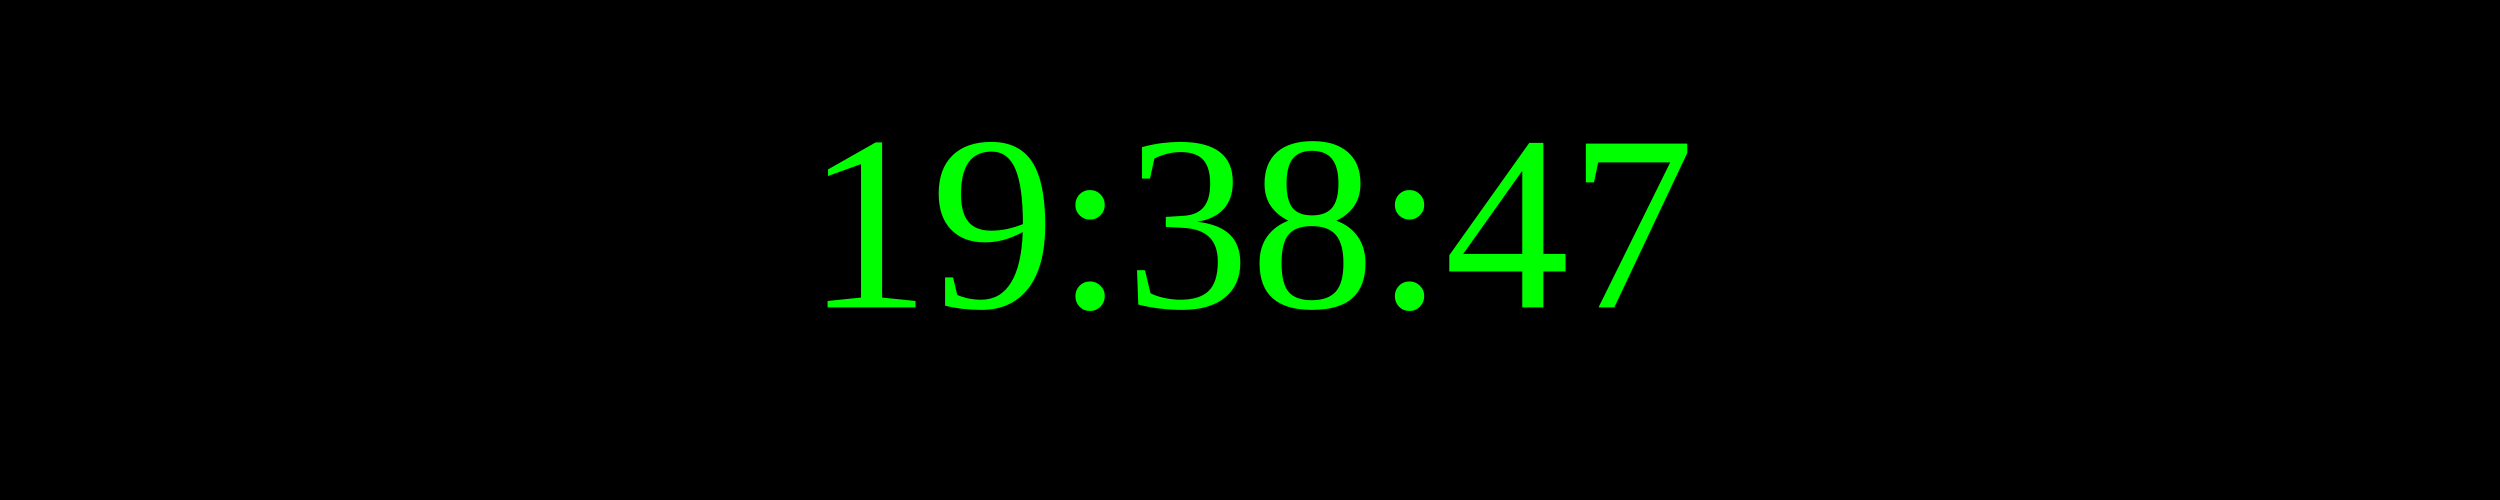
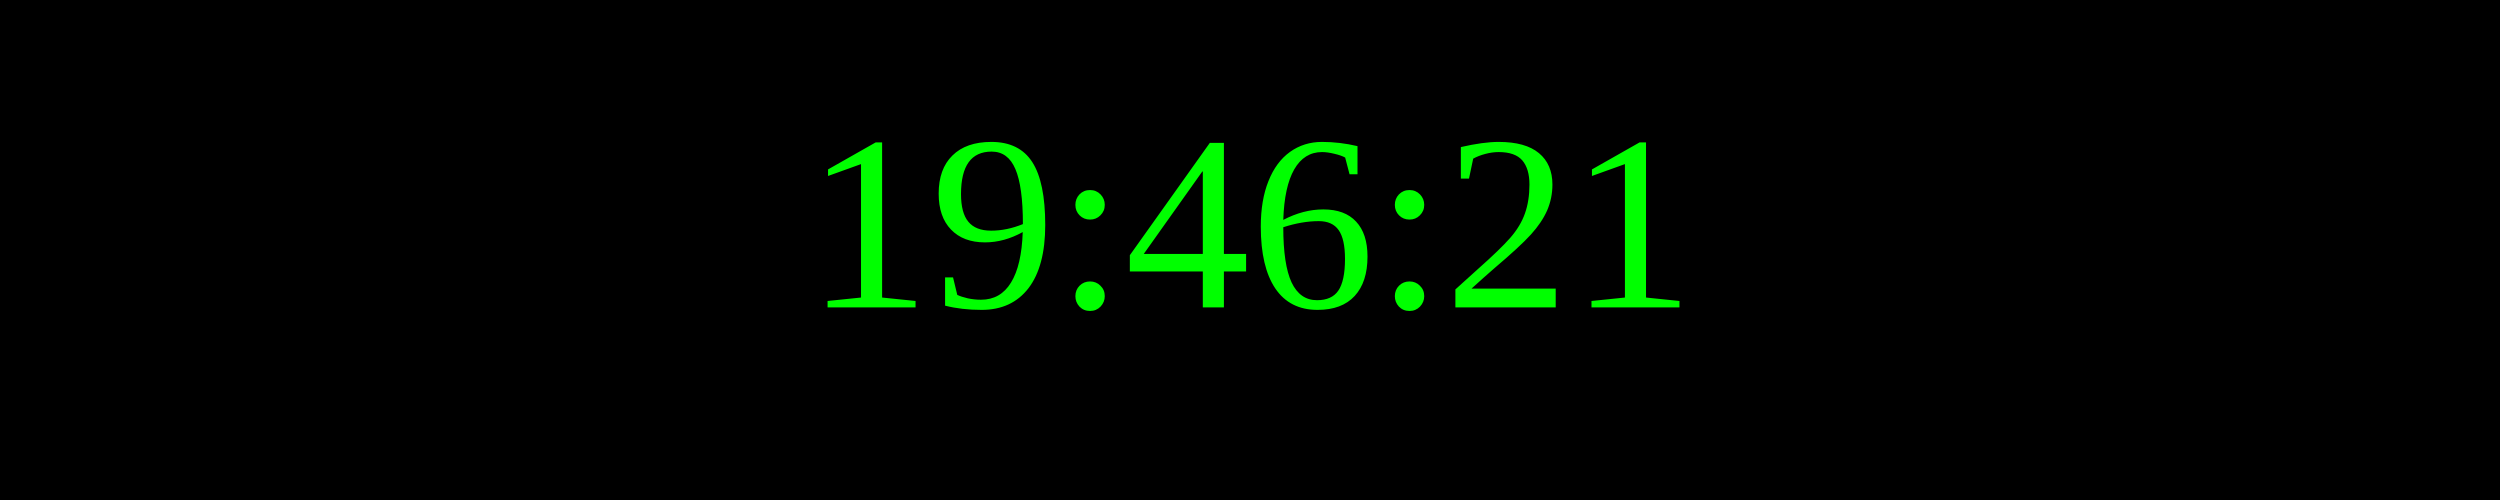
<svg xmlns="http://www.w3.org/2000/svg" width="250" height="50">
  <rect width="100%" height="100%" fill="black" />
  <text x="50%" y="50%" font-size="25" fill="lime" text-anchor="middle" dominant-baseline="middle">
- 19:38:47
+ 19:46:21
</text>
</svg>
